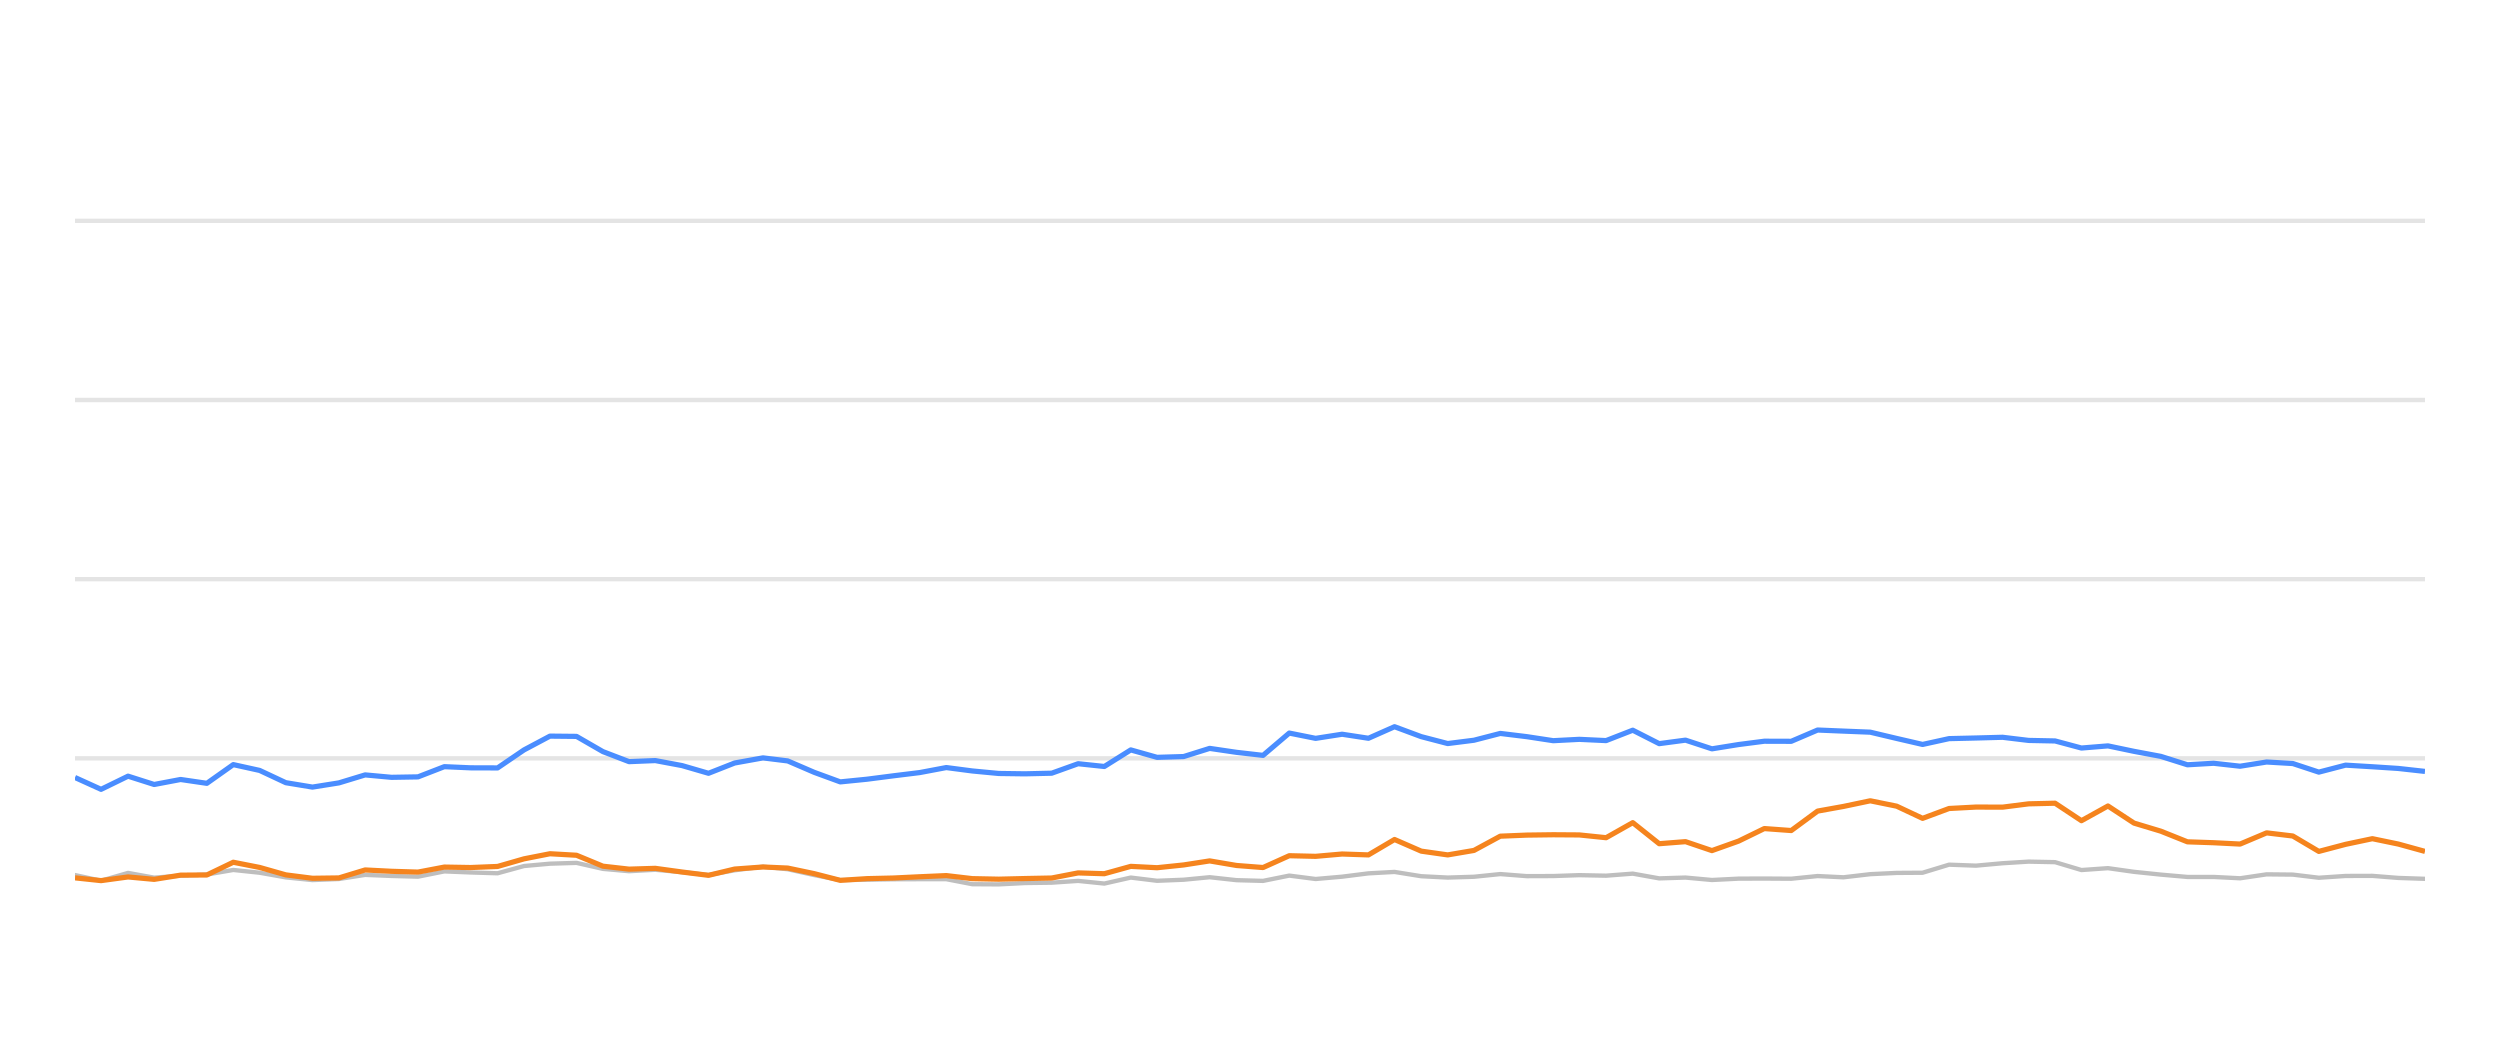
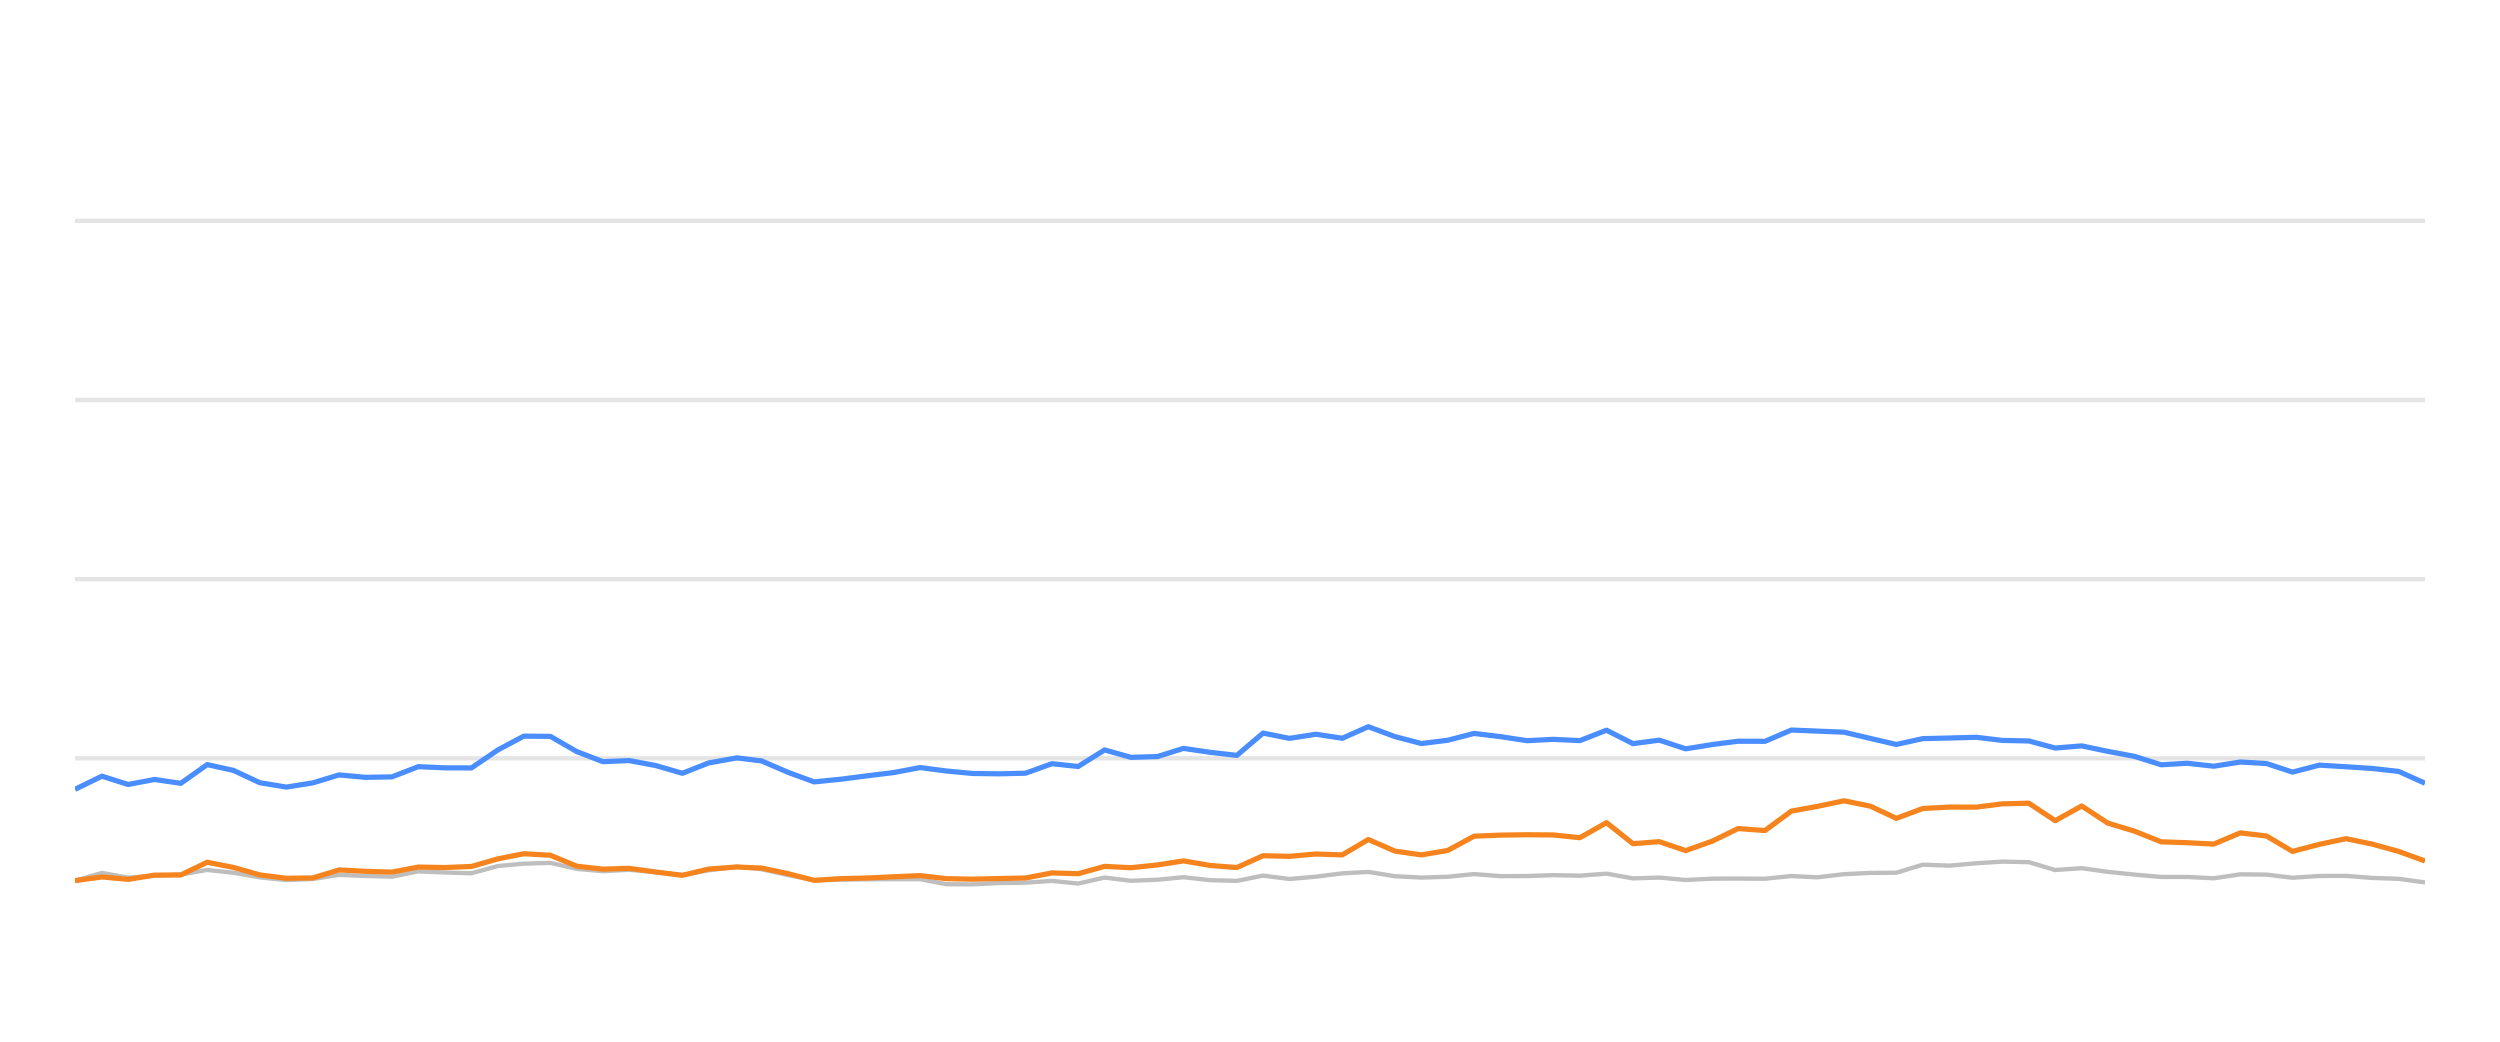
<svg xmlns="http://www.w3.org/2000/svg" width="288pt" height="120pt" viewBox="0 0 288 120" version="1.1">
  <defs>
    <style type="text/css">*{stroke-linejoin: round; stroke-linecap: butt}</style>
  </defs>
  <g id="figure_1">
    <g id="patch_1">
      <path d="M 0 120  L 288 120  L 288 0  L 0 0  L 0 120  z " style="fill: none; opacity: 0" />
    </g>
    <g id="axes_1">
      <g id="patch_2">
        <path d="M 8.64 108  L 279.36 108  L 279.36 4.8  L 8.64 4.8  L 8.64 108  z " style="fill: none" />
      </g>
      <g id="matplotlib.axis_1" />
      <g id="matplotlib.axis_2" />
      <g id="line2d_1">
-         <path d="M 8.64 87.36  L 279.36 87.36  " clip-path="url(#p6520ccdc99)" style="fill: none; stroke: #b2b2b2; stroke-opacity: 0.35; stroke-width: 0.5; stroke-linecap: square" />
+         <path d="M 8.64 87.36  L 279.36 87.36  " clip-path="url(#pe34dbaf816)" style="fill: none; stroke: #b2b2b2; stroke-opacity: 0.35; stroke-width: 0.5; stroke-linecap: square" />
      </g>
      <g id="line2d_2">
-         <path d="M 8.64 66.72  L 279.36 66.72  " clip-path="url(#p6520ccdc99)" style="fill: none; stroke: #b2b2b2; stroke-opacity: 0.35; stroke-width: 0.5; stroke-linecap: square" />
+         <path d="M 8.64 66.72  L 279.36 66.72  " clip-path="url(#pe34dbaf816)" style="fill: none; stroke: #b2b2b2; stroke-opacity: 0.35; stroke-width: 0.5; stroke-linecap: square" />
      </g>
      <g id="line2d_3">
-         <path d="M 8.64 46.08  L 279.36 46.08  " clip-path="url(#p6520ccdc99)" style="fill: none; stroke: #b2b2b2; stroke-opacity: 0.35; stroke-width: 0.5; stroke-linecap: square" />
+         <path d="M 8.64 46.08  L 279.36 46.08  " clip-path="url(#pe34dbaf816)" style="fill: none; stroke: #b2b2b2; stroke-opacity: 0.35; stroke-width: 0.5; stroke-linecap: square" />
      </g>
      <g id="line2d_4">
-         <path d="M 8.64 25.44  L 279.36 25.44  " clip-path="url(#p6520ccdc99)" style="fill: none; stroke: #b2b2b2; stroke-opacity: 0.35; stroke-width: 0.5; stroke-linecap: square" />
+         <path d="M 8.64 25.44  L 279.36 25.44  " clip-path="url(#pe34dbaf816)" style="fill: none; stroke: #b2b2b2; stroke-opacity: 0.35; stroke-width: 0.5; stroke-linecap: square" />
      </g>
      <g id="line2d_5">
-         <path d="M 8.64 100.807  L 11.643 101.457  L 14.752 100.559  L 17.76 101.106  L 20.806 100.879  L 23.828 100.745  L 26.874 100.219  L 29.912 100.539  L 32.928 101.075  L 35.997 101.385  L 39.045 101.261  L 42.065 100.786  L 45.103 100.91  L 48.154 100.993  L 51.188 100.384  L 54.223 100.508  L 57.321 100.601  L 60.368 99.765  L 63.355 99.496  L 66.417 99.403  L 69.457 100.095  L 72.467 100.363  L 75.488 100.198  L 78.573 100.477  L 81.62 100.797  L 84.631 100.26  L 87.896 99.837  L 90.746 100.136  L 93.789 100.807  L 96.8 101.385  L 99.88 101.344  L 102.928 101.292  L 105.949 101.282  L 109.014 101.282  L 112.013 101.86  L 115.056 101.88  L 118.069 101.725  L 121.154 101.684  L 124.201 101.478  L 127.221 101.787  L 130.265 101.096  L 133.294 101.467  L 136.361 101.344  L 139.354 101.055  L 142.448 101.395  L 145.503 101.478  L 148.523 100.869  L 151.56 101.261  L 154.612 100.993  L 157.645 100.611  L 160.651 100.446  L 163.73 100.941  L 166.777 101.096  L 169.803 101.003  L 172.833 100.693  L 175.885 100.931  L 178.932 100.92  L 181.935 100.817  L 185.022 100.879  L 188.094 100.642  L 191.139 101.189  L 194.17 101.096  L 197.215 101.375  L 200.287 101.22  L 203.249 101.209  L 206.35 101.23  L 209.388 100.92  L 212.361 101.065  L 215.454 100.704  L 218.494 100.559  L 221.482 100.539  L 224.533 99.61  L 227.633 99.723  L 230.697 99.445  L 233.694 99.259  L 236.747 99.321  L 239.783 100.229  L 242.838 100.012  L 245.838 100.435  L 248.923 100.755  L 251.992 101.024  L 255.009 101.024  L 258.059 101.178  L 261.116 100.724  L 264.132 100.755  L 267.13 101.117  L 270.217 100.91  L 273.296 100.9  L 276.289 101.137  L 279.36 101.24  " clip-path="url(#p6520ccdc99)" style="fill: none; stroke: #bebebe; stroke-width: 0.5; stroke-linecap: round" />
+         <path d="M 8.64 101.457  L 11.748 100.559  L 14.756 101.106  L 17.802 100.879  L 20.824 100.745  L 23.869 100.219  L 26.907 100.539  L 29.923 101.075  L 32.991 101.385  L 36.039 101.261  L 39.059 100.786  L 42.096 100.91  L 45.147 100.993  L 48.181 100.384  L 51.216 100.508  L 54.313 100.601  L 57.36 99.765  L 60.346 99.496  L 63.408 99.403  L 66.448 100.095  L 69.458 100.363  L 72.479 100.198  L 75.563 100.477  L 78.609 100.797  L 81.62 100.26  L 84.886 99.837  L 87.735 100.136  L 90.778 100.807  L 93.788 101.385  L 96.868 101.344  L 99.916 101.292  L 102.936 101.282  L 106.001 101.282  L 109 101.86  L 112.043 101.88  L 115.055 101.725  L 118.14 101.684  L 121.187 101.478  L 124.206 101.787  L 127.25 101.096  L 130.279 101.467  L 133.346 101.344  L 136.338 101.055  L 139.432 101.395  L 142.486 101.478  L 145.506 100.869  L 148.543 101.261  L 151.595 100.993  L 154.628 100.611  L 157.633 100.446  L 160.712 100.941  L 163.759 101.096  L 166.785 101.003  L 169.814 100.693  L 172.865 100.931  L 175.912 100.92  L 178.915 100.817  L 182.002 100.879  L 185.073 100.642  L 188.119 101.189  L 191.149 101.096  L 194.193 101.375  L 197.266 101.22  L 200.227 101.209  L 203.328 101.23  L 206.366 100.92  L 209.338 101.065  L 212.43 100.704  L 215.47 100.559  L 218.459 100.539  L 221.509 99.61  L 224.609 99.723  L 227.672 99.445  L 230.669 99.259  L 233.722 99.321  L 236.758 100.229  L 239.812 100.012  L 242.812 100.435  L 245.896 100.755  L 248.965 101.024  L 251.982 101.024  L 255.032 101.178  L 258.088 100.724  L 261.104 100.755  L 264.101 101.117  L 267.189 100.91  L 270.268 100.9  L 273.26 101.137  L 276.331 101.24  L 279.36 101.653  " clip-path="url(#pe34dbaf816)" style="fill: none; stroke: #bebebe; stroke-width: 0.5; stroke-linecap: round" />
      </g>
      <g id="line2d_6">
-         <path d="M 8.64 89.568  L 11.643 90.931  L 14.752 89.414  L 17.76 90.373  L 20.806 89.796  L 23.828 90.239  L 26.874 88.082  L 29.912 88.753  L 32.928 90.167  L 35.997 90.673  L 39.045 90.188  L 42.065 89.269  L 45.103 89.548  L 48.154 89.496  L 51.188 88.32  L 54.223 88.454  L 57.321 88.464  L 60.368 86.39  L 63.355 84.801  L 66.417 84.832  L 69.457 86.586  L 72.467 87.742  L 75.488 87.618  L 78.573 88.196  L 81.62 89.083  L 84.631 87.897  L 87.896 87.308  L 90.746 87.659  L 93.789 88.97  L 96.8 90.074  L 99.88 89.765  L 102.928 89.372  L 105.949 89.001  L 109.014 88.423  L 112.013 88.815  L 115.056 89.104  L 118.069 89.145  L 121.154 89.073  L 124.201 87.979  L 127.221 88.299  L 130.265 86.39  L 133.294 87.246  L 136.361 87.154  L 139.354 86.214  L 142.448 86.669  L 145.503 87.019  L 148.523 84.45  L 151.56 85.059  L 154.612 84.584  L 157.645 85.048  L 160.651 83.717  L 163.73 84.863  L 166.777 85.657  L 169.803 85.275  L 172.833 84.491  L 175.885 84.863  L 178.932 85.327  L 181.935 85.172  L 185.022 85.317  L 188.094 84.12  L 191.139 85.668  L 194.17 85.265  L 197.215 86.266  L 200.287 85.771  L 203.249 85.389  L 206.35 85.399  L 209.388 84.099  L 212.361 84.223  L 215.454 84.347  L 218.494 85.069  L 221.482 85.76  L 224.533 85.09  L 227.633 85.017  L 230.697 84.935  L 233.694 85.296  L 236.747 85.358  L 239.783 86.173  L 242.838 85.926  L 245.838 86.555  L 248.923 87.133  L 251.992 88.103  L 255.009 87.928  L 258.059 88.268  L 261.116 87.783  L 264.132 87.959  L 267.13 88.949  L 270.217 88.144  L 273.296 88.33  L 276.289 88.526  L 279.36 88.867  " clip-path="url(#p6520ccdc99)" style="fill: none; stroke: #4a8dff; stroke-width: 0.6" />
+         <path d="M 8.64 90.931  L 11.748 89.414  L 14.756 90.373  L 17.802 89.796  L 20.824 90.239  L 23.869 88.082  L 26.907 88.753  L 29.923 90.167  L 32.991 90.673  L 36.039 90.188  L 39.059 89.269  L 42.096 89.548  L 45.147 89.496  L 48.181 88.32  L 51.216 88.454  L 54.313 88.464  L 57.36 86.39  L 60.346 84.801  L 63.408 84.832  L 66.448 86.586  L 69.458 87.742  L 72.479 87.618  L 75.563 88.196  L 78.609 89.083  L 81.62 87.897  L 84.886 87.308  L 87.735 87.659  L 90.778 88.97  L 93.788 90.074  L 96.868 89.765  L 99.916 89.372  L 102.936 89.001  L 106.001 88.423  L 109 88.815  L 112.043 89.104  L 115.055 89.145  L 118.14 89.073  L 121.187 87.979  L 124.206 88.299  L 127.25 86.39  L 130.279 87.246  L 133.346 87.154  L 136.338 86.214  L 139.432 86.669  L 142.486 87.019  L 145.506 84.45  L 148.543 85.059  L 151.595 84.584  L 154.628 85.048  L 157.633 83.717  L 160.712 84.863  L 163.759 85.657  L 166.785 85.275  L 169.814 84.491  L 172.865 84.863  L 175.912 85.327  L 178.915 85.172  L 182.002 85.317  L 185.073 84.12  L 188.119 85.668  L 191.149 85.265  L 194.193 86.266  L 197.266 85.771  L 200.227 85.389  L 203.328 85.399  L 206.366 84.099  L 209.338 84.223  L 212.43 84.347  L 215.47 85.069  L 218.459 85.76  L 221.509 85.09  L 224.609 85.017  L 227.672 84.935  L 230.669 85.296  L 233.722 85.358  L 236.758 86.173  L 239.812 85.926  L 242.812 86.555  L 245.896 87.133  L 248.965 88.103  L 251.982 87.928  L 255.032 88.268  L 258.088 87.783  L 261.104 87.959  L 264.101 88.949  L 267.189 88.144  L 270.268 88.33  L 273.26 88.526  L 276.331 88.867  L 279.36 90.229  " clip-path="url(#pe34dbaf816)" style="fill: none; stroke: #4a8dff; stroke-width: 0.6" />
      </g>
      <g id="line2d_7">
-         <path d="M 8.64 101.127  L 11.643 101.447  L 14.752 101.024  L 17.76 101.302  L 20.806 100.817  L 23.828 100.797  L 26.874 99.331  L 29.912 99.93  L 32.928 100.786  L 35.997 101.178  L 39.045 101.137  L 42.065 100.219  L 45.103 100.374  L 48.154 100.466  L 51.188 99.888  L 54.223 99.94  L 57.321 99.816  L 60.368 98.939  L 63.355 98.351  L 66.417 98.526  L 69.457 99.785  L 72.467 100.126  L 75.488 100.033  L 78.573 100.456  L 81.62 100.838  L 84.631 100.116  L 87.896 99.878  L 90.746 100.002  L 93.789 100.642  L 96.8 101.416  L 99.88 101.22  L 102.928 101.148  L 105.949 101.003  L 109.014 100.869  L 112.013 101.22  L 115.056 101.282  L 118.069 101.209  L 121.154 101.148  L 124.201 100.559  L 127.221 100.652  L 130.265 99.806  L 133.294 99.961  L 136.361 99.641  L 139.354 99.176  L 142.448 99.703  L 145.503 99.94  L 148.523 98.578  L 151.56 98.65  L 154.612 98.382  L 157.645 98.485  L 160.651 96.71  L 163.73 98.052  L 166.777 98.485  L 169.803 97.969  L 172.833 96.328  L 175.885 96.204  L 178.932 96.163  L 181.935 96.184  L 185.022 96.504  L 188.094 94.77  L 191.139 97.195  L 194.17 96.958  L 197.215 97.99  L 200.287 96.896  L 203.249 95.451  L 206.35 95.678  L 209.388 93.438  L 212.361 92.902  L 215.454 92.252  L 218.494 92.871  L 221.482 94.274  L 224.533 93.139  L 227.633 92.974  L 230.697 92.984  L 233.694 92.603  L 236.747 92.53  L 239.783 94.543  L 242.838 92.85  L 245.838 94.821  L 248.923 95.75  L 251.992 96.978  L 255.009 97.081  L 258.059 97.236  L 261.116 95.946  L 264.132 96.307  L 267.13 98.082  L 270.217 97.267  L 273.296 96.617  L 276.289 97.236  L 279.36 98.082  " clip-path="url(#p6520ccdc99)" style="fill: none; stroke: #f5841e; stroke-width: 0.6" />
+         <path d="M 8.64 101.447  L 11.748 101.024  L 14.756 101.302  L 17.802 100.817  L 20.824 100.797  L 23.869 99.331  L 26.907 99.93  L 29.923 100.786  L 32.991 101.178  L 36.039 101.137  L 39.059 100.219  L 42.096 100.374  L 45.147 100.466  L 48.181 99.888  L 51.216 99.94  L 54.313 99.816  L 57.36 98.939  L 60.346 98.351  L 63.408 98.526  L 66.448 99.785  L 69.458 100.126  L 72.479 100.033  L 75.563 100.456  L 78.609 100.838  L 81.62 100.116  L 84.886 99.878  L 87.735 100.002  L 90.778 100.642  L 93.788 101.416  L 96.868 101.22  L 99.916 101.148  L 102.936 101.003  L 106.001 100.869  L 109 101.22  L 112.043 101.282  L 115.055 101.209  L 118.14 101.148  L 121.187 100.559  L 124.206 100.652  L 127.25 99.806  L 130.279 99.961  L 133.346 99.641  L 136.338 99.176  L 139.432 99.703  L 142.486 99.94  L 145.506 98.578  L 148.543 98.65  L 151.595 98.382  L 154.628 98.485  L 157.633 96.71  L 160.712 98.052  L 163.759 98.485  L 166.785 97.969  L 169.814 96.328  L 172.865 96.204  L 175.912 96.163  L 178.915 96.184  L 182.002 96.504  L 185.073 94.77  L 188.119 97.195  L 191.149 96.958  L 194.193 97.99  L 197.266 96.896  L 200.227 95.451  L 203.328 95.678  L 206.366 93.438  L 209.338 92.902  L 212.43 92.252  L 215.47 92.871  L 218.459 94.274  L 221.509 93.139  L 224.609 92.974  L 227.672 92.984  L 230.669 92.603  L 233.722 92.53  L 236.758 94.543  L 239.812 92.85  L 242.812 94.821  L 245.896 95.75  L 248.965 96.978  L 251.982 97.081  L 255.032 97.236  L 258.088 95.946  L 261.104 96.307  L 264.101 98.082  L 267.189 97.267  L 270.268 96.617  L 273.26 97.236  L 276.331 98.082  L 279.36 99.187  " clip-path="url(#pe34dbaf816)" style="fill: none; stroke: #f5841e; stroke-width: 0.6" />
      </g>
    </g>
  </g>
  <defs>
-     <clipPath id="p6520ccdc99">
+     <clipPath id="pe34dbaf816">
      <rect x="8.64" y="4.8" width="270.72" height="103.2" />
    </clipPath>
  </defs>
</svg>
